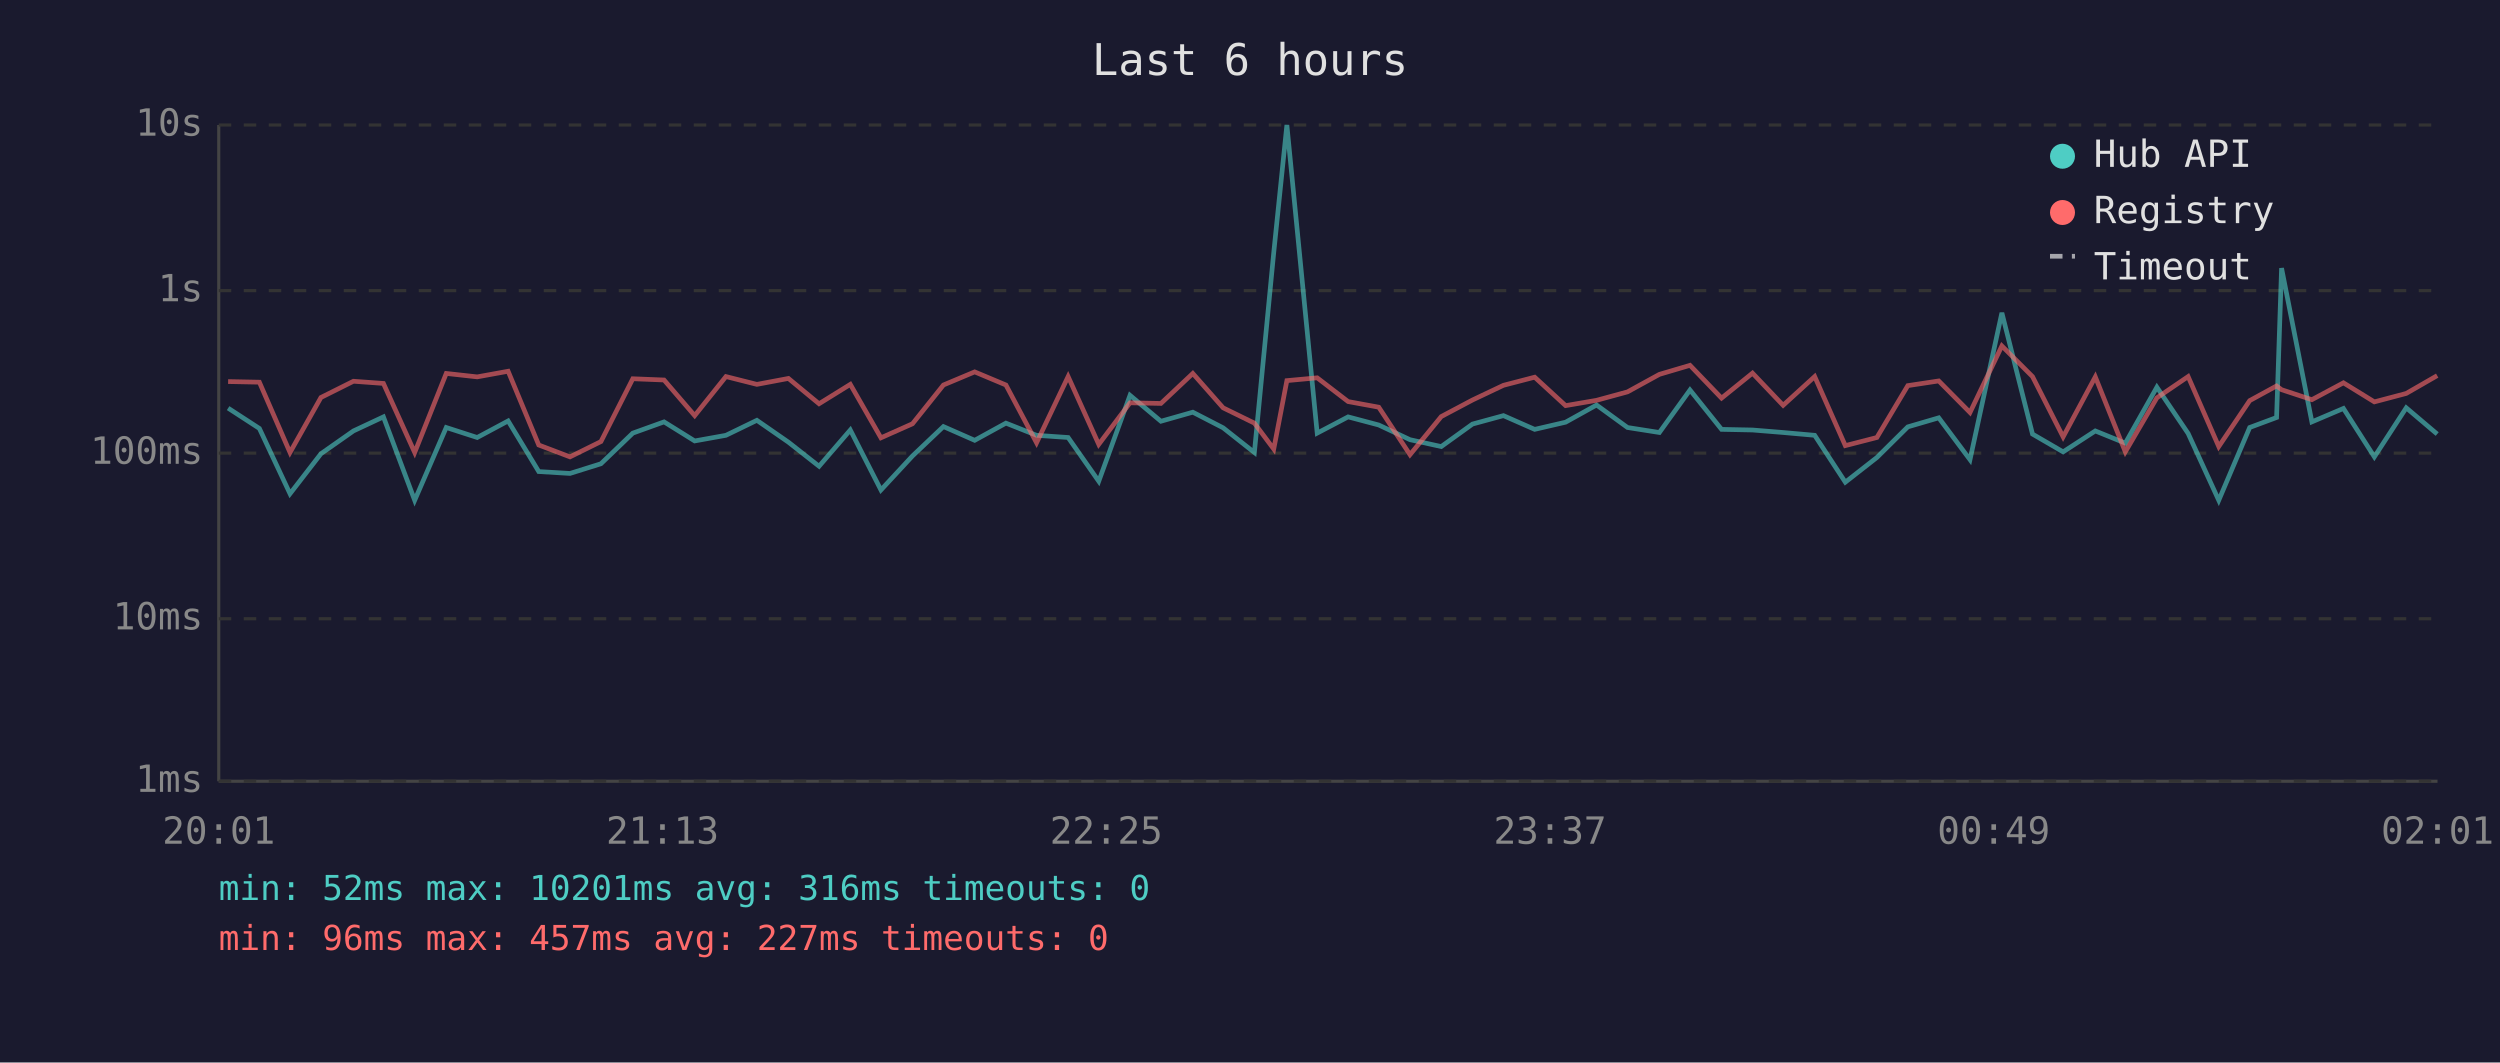
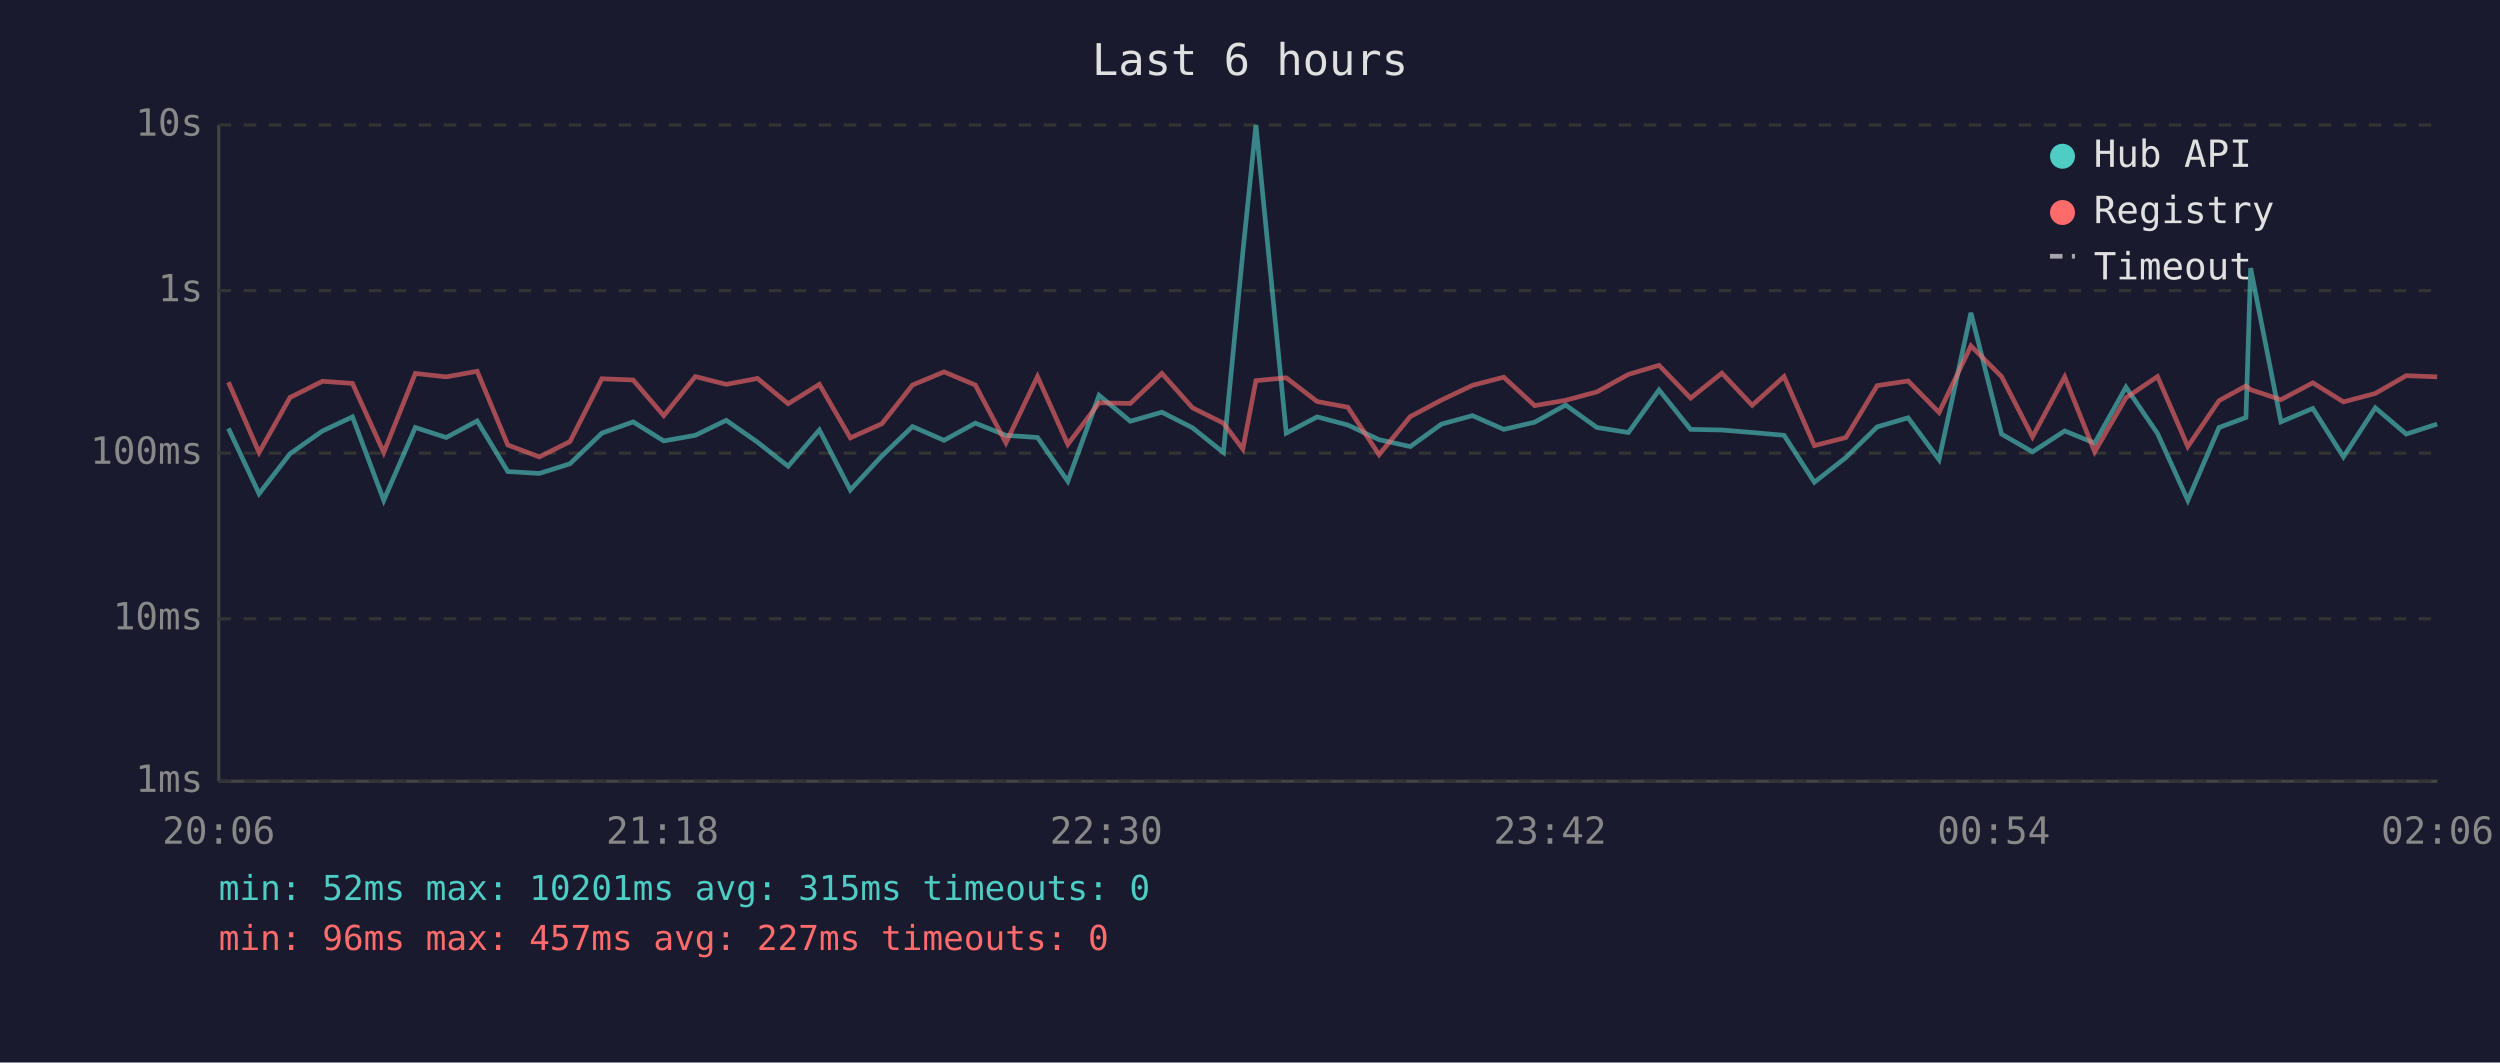
<svg xmlns="http://www.w3.org/2000/svg" viewBox="0 0 800 340" font-family="monospace" font-size="12">
  <rect width="800" height="340" fill="#1a1a2e" />
  <text x="400" y="24" fill="#e0e0e0" font-size="14" text-anchor="middle">Last 6 hours</text>
  <line x1="70" y1="40" x2="70" y2="250" stroke="#444" stroke-width="1" />
  <line x1="70" y1="250" x2="780" y2="250" stroke="#444" stroke-width="1" />
  <line x1="70" y1="250" x2="780" y2="250" stroke="#333" stroke-width="1" stroke-dasharray="4" />
  <text x="65" y="250" fill="#888" text-anchor="end" dominant-baseline="middle">1ms</text>
  <line x1="70" y1="198" x2="780" y2="198" stroke="#333" stroke-width="1" stroke-dasharray="4" />
  <text x="65" y="198" fill="#888" text-anchor="end" dominant-baseline="middle">10ms</text>
  <line x1="70" y1="145" x2="780" y2="145" stroke="#333" stroke-width="1" stroke-dasharray="4" />
  <text x="65" y="145" fill="#888" text-anchor="end" dominant-baseline="middle">100ms</text>
  <line x1="70" y1="93" x2="780" y2="93" stroke="#333" stroke-width="1" stroke-dasharray="4" />
  <text x="65" y="93" fill="#888" text-anchor="end" dominant-baseline="middle">1s</text>
  <line x1="70" y1="40" x2="780" y2="40" stroke="#333" stroke-width="1" stroke-dasharray="4" />
  <text x="65" y="40" fill="#888" text-anchor="end" dominant-baseline="middle">10s</text>
-   <text x="70" y="270" fill="#888" text-anchor="middle">20:01</text>
-   <text x="212" y="270" fill="#888" text-anchor="middle">21:13</text>
-   <text x="354" y="270" fill="#888" text-anchor="middle">22:25</text>
-   <text x="496" y="270" fill="#888" text-anchor="middle">23:37</text>
-   <text x="638" y="270" fill="#888" text-anchor="middle">00:49</text>
-   <text x="780" y="270" fill="#888" text-anchor="middle">02:01</text>
-   <polyline points="73.0,130.6 83.0,137.1 92.8,158.0 102.7,145.2 113.1,137.9 122.7,133.4 132.7,160.1 142.8,136.8 152.7,140.0 162.6,134.7 172.4,150.9 182.4,151.5 192.3,148.4 202.5,138.6 212.5,135.0 222.3,141.1 232.3,139.3 242.2,134.5 252.3,141.5 262.1,149.2 272.1,137.6 281.9,156.8 292.0,145.9 301.9,136.5 311.9,140.9 321.9,135.4 331.7,139.3 341.8,140.0 351.6,154.0 361.6,126.5 371.5,134.8 381.7,131.9 391.4,136.9 401.4,144.8 407.6,80.8 411.8,40.0 421.5,138.6 431.4,133.4 441.2,136.0 451.2,140.7 461.2,142.9 471.2,135.7 481.1,133.0 491.1,137.4 501.0,135.1 510.9,129.6 520.8,136.8 531.0,138.4 540.8,124.8 550.9,137.4 560.8,137.6 570.6,138.4 580.7,139.3 590.5,154.3 600.6,146.4 610.5,136.6 620.4,133.7 630.4,147.1 640.6,100.1 650.4,138.9 660.2,144.6 670.5,137.9 680.1,141.8 690.2,123.9 700.2,138.7 710.0,160.1 719.9,136.8 728.5,133.6 730.1,85.8 739.8,135.0 749.9,130.7 759.8,146.2 770.0,130.5 779.9,138.9" fill="none" stroke="#4ecdc4" stroke-width="1.5" opacity="0.6" />
-   <polyline points="73.0,122.1 83.0,122.3 92.8,144.8 102.7,127.2 113.1,122.0 122.7,122.7 132.7,144.8 142.8,119.5 152.7,120.6 162.6,118.8 172.4,142.4 182.4,146.2 192.3,141.3 202.5,121.2 212.5,121.6 222.3,133.0 232.3,120.5 242.2,123.0 252.3,121.1 262.1,129.2 272.1,123.0 281.9,140.1 292.0,135.6 301.9,123.2 311.9,119.0 321.9,123.2 331.7,141.7 341.8,120.5 351.6,142.2 361.6,128.9 371.5,129.1 381.7,119.5 391.4,130.5 401.4,135.4 407.6,143.7 411.8,121.8 421.5,120.9 431.4,128.5 441.2,130.3 451.2,145.5 461.2,133.3 471.2,128.0 481.1,123.3 491.1,120.7 501.0,129.8 510.9,128.1 520.8,125.4 531.0,119.8 540.8,116.9 550.9,127.4 560.8,119.4 570.6,129.7 580.7,120.5 590.5,142.6 600.6,140.0 610.5,123.4 620.4,121.9 630.4,132.0 640.6,110.7 650.4,120.5 660.2,139.8 670.5,120.6 680.1,144.6 690.2,127.3 700.2,120.5 710.0,142.9 719.9,128.2 728.5,123.5 730.1,124.7 739.8,127.9 749.9,122.5 759.8,128.6 770.0,125.9 779.9,120.2" fill="none" stroke="#ff6b6b" stroke-width="1.5" opacity="0.6" />
+   <text x="70" y="270" fill="#888" text-anchor="middle">20:06</text>
+   <text x="212" y="270" fill="#888" text-anchor="middle">21:18</text>
+   <text x="354" y="270" fill="#888" text-anchor="middle">22:30</text>
+   <text x="496" y="270" fill="#888" text-anchor="middle">23:42</text>
+   <text x="638" y="270" fill="#888" text-anchor="middle">00:54</text>
+   <text x="780" y="270" fill="#888" text-anchor="middle">02:06</text>
+   <polyline points="73.1,137.1 82.9,158.0 92.8,145.2 103.2,137.9 112.8,133.4 122.8,160.1 132.9,136.8 142.8,140.0 152.7,134.7 162.5,150.9 172.6,151.5 182.4,148.4 192.6,138.6 202.6,135.0 212.4,141.1 222.5,139.3 232.4,134.5 242.4,141.5 252.2,149.2 262.2,137.6 272.1,156.8 282.2,145.9 292.0,136.5 302.1,140.9 312.1,135.4 321.9,139.3 332.0,140.0 341.7,154.0 351.7,126.5 361.7,134.8 371.8,131.9 381.6,136.9 391.5,144.8 397.7,80.8 401.9,40.0 411.6,138.6 421.5,133.4 431.3,136.0 441.3,140.7 451.3,142.9 461.3,135.7 471.2,133.0 481.2,137.4 491.1,135.1 501.0,129.6 511.0,136.8 521.1,138.4 530.9,124.8 541.0,137.4 551.0,137.6 560.7,138.4 570.9,139.3 580.6,154.3 590.7,146.4 600.7,136.6 610.6,133.7 620.5,147.1 630.7,100.1 640.5,138.9 650.4,144.6 660.7,137.9 670.3,141.8 680.3,123.9 690.4,138.7 700.1,160.1 710.1,136.8 718.7,133.6 720.2,85.8 729.9,135.0 740.1,130.7 749.9,146.2 760.1,130.5 770.0,138.9 779.9,135.7" fill="none" stroke="#4ecdc4" stroke-width="1.5" opacity="0.6" />
+   <polyline points="73.1,122.3 82.9,144.8 92.8,127.2 103.2,122.0 112.8,122.7 122.8,144.8 132.9,119.5 142.8,120.6 152.7,118.8 162.5,142.4 172.6,146.2 182.4,141.3 192.6,121.2 202.6,121.6 212.4,133.0 222.5,120.5 232.4,123.0 242.4,121.1 252.2,129.2 262.2,123.0 272.1,140.1 282.2,135.6 292.0,123.2 302.1,119.0 312.1,123.2 321.9,141.7 332.0,120.5 341.7,142.2 351.7,128.9 361.7,129.1 371.8,119.5 381.6,130.5 391.5,135.4 397.7,143.7 401.9,121.8 411.6,120.9 421.5,128.5 431.3,130.3 441.3,145.5 451.3,133.3 461.3,128.0 471.2,123.3 481.2,120.7 491.1,129.8 501.0,128.1 511.0,125.4 521.1,119.8 530.9,116.9 541.0,127.4 551.0,119.4 560.7,129.7 570.9,120.5 580.6,142.6 590.7,140.0 600.7,123.4 610.6,121.9 620.5,132.0 630.7,110.7 640.5,120.5 650.4,139.8 660.7,120.6 670.3,144.6 680.3,127.3 690.4,120.5 700.1,142.9 710.1,128.2 718.7,123.5 720.2,124.7 729.9,127.9 740.1,122.5 749.9,128.6 760.1,125.9 770.0,120.2 779.9,120.6" fill="none" stroke="#ff6b6b" stroke-width="1.5" opacity="0.6" />
  <circle cx="660" cy="50" r="4" fill="#4ecdc4" />
  <text x="670" y="50" fill="#e0e0e0" dominant-baseline="middle">Hub API</text>
  <circle cx="660" cy="68" r="4" fill="#ff6b6b" />
  <text x="670" y="68" fill="#e0e0e0" dominant-baseline="middle">Registry</text>
  <line x1="656" y1="82" x2="664" y2="82" stroke="#e0e0e0" stroke-width="1.5" stroke-dasharray="4,3" opacity="0.7" />
  <text x="670" y="86" fill="#e0e0e0" dominant-baseline="middle">Timeout</text>
-   <text x="70" y="288" fill="#4ecdc4" font-size="11">min: 52ms  max: 10201ms  avg: 316ms  timeouts: 0</text>
+   <text x="70" y="288" fill="#4ecdc4" font-size="11">min: 52ms  max: 10201ms  avg: 315ms  timeouts: 0</text>
  <text x="70" y="304" fill="#ff6b6b" font-size="11">min: 96ms  max: 457ms  avg: 227ms  timeouts: 0</text>
</svg>
